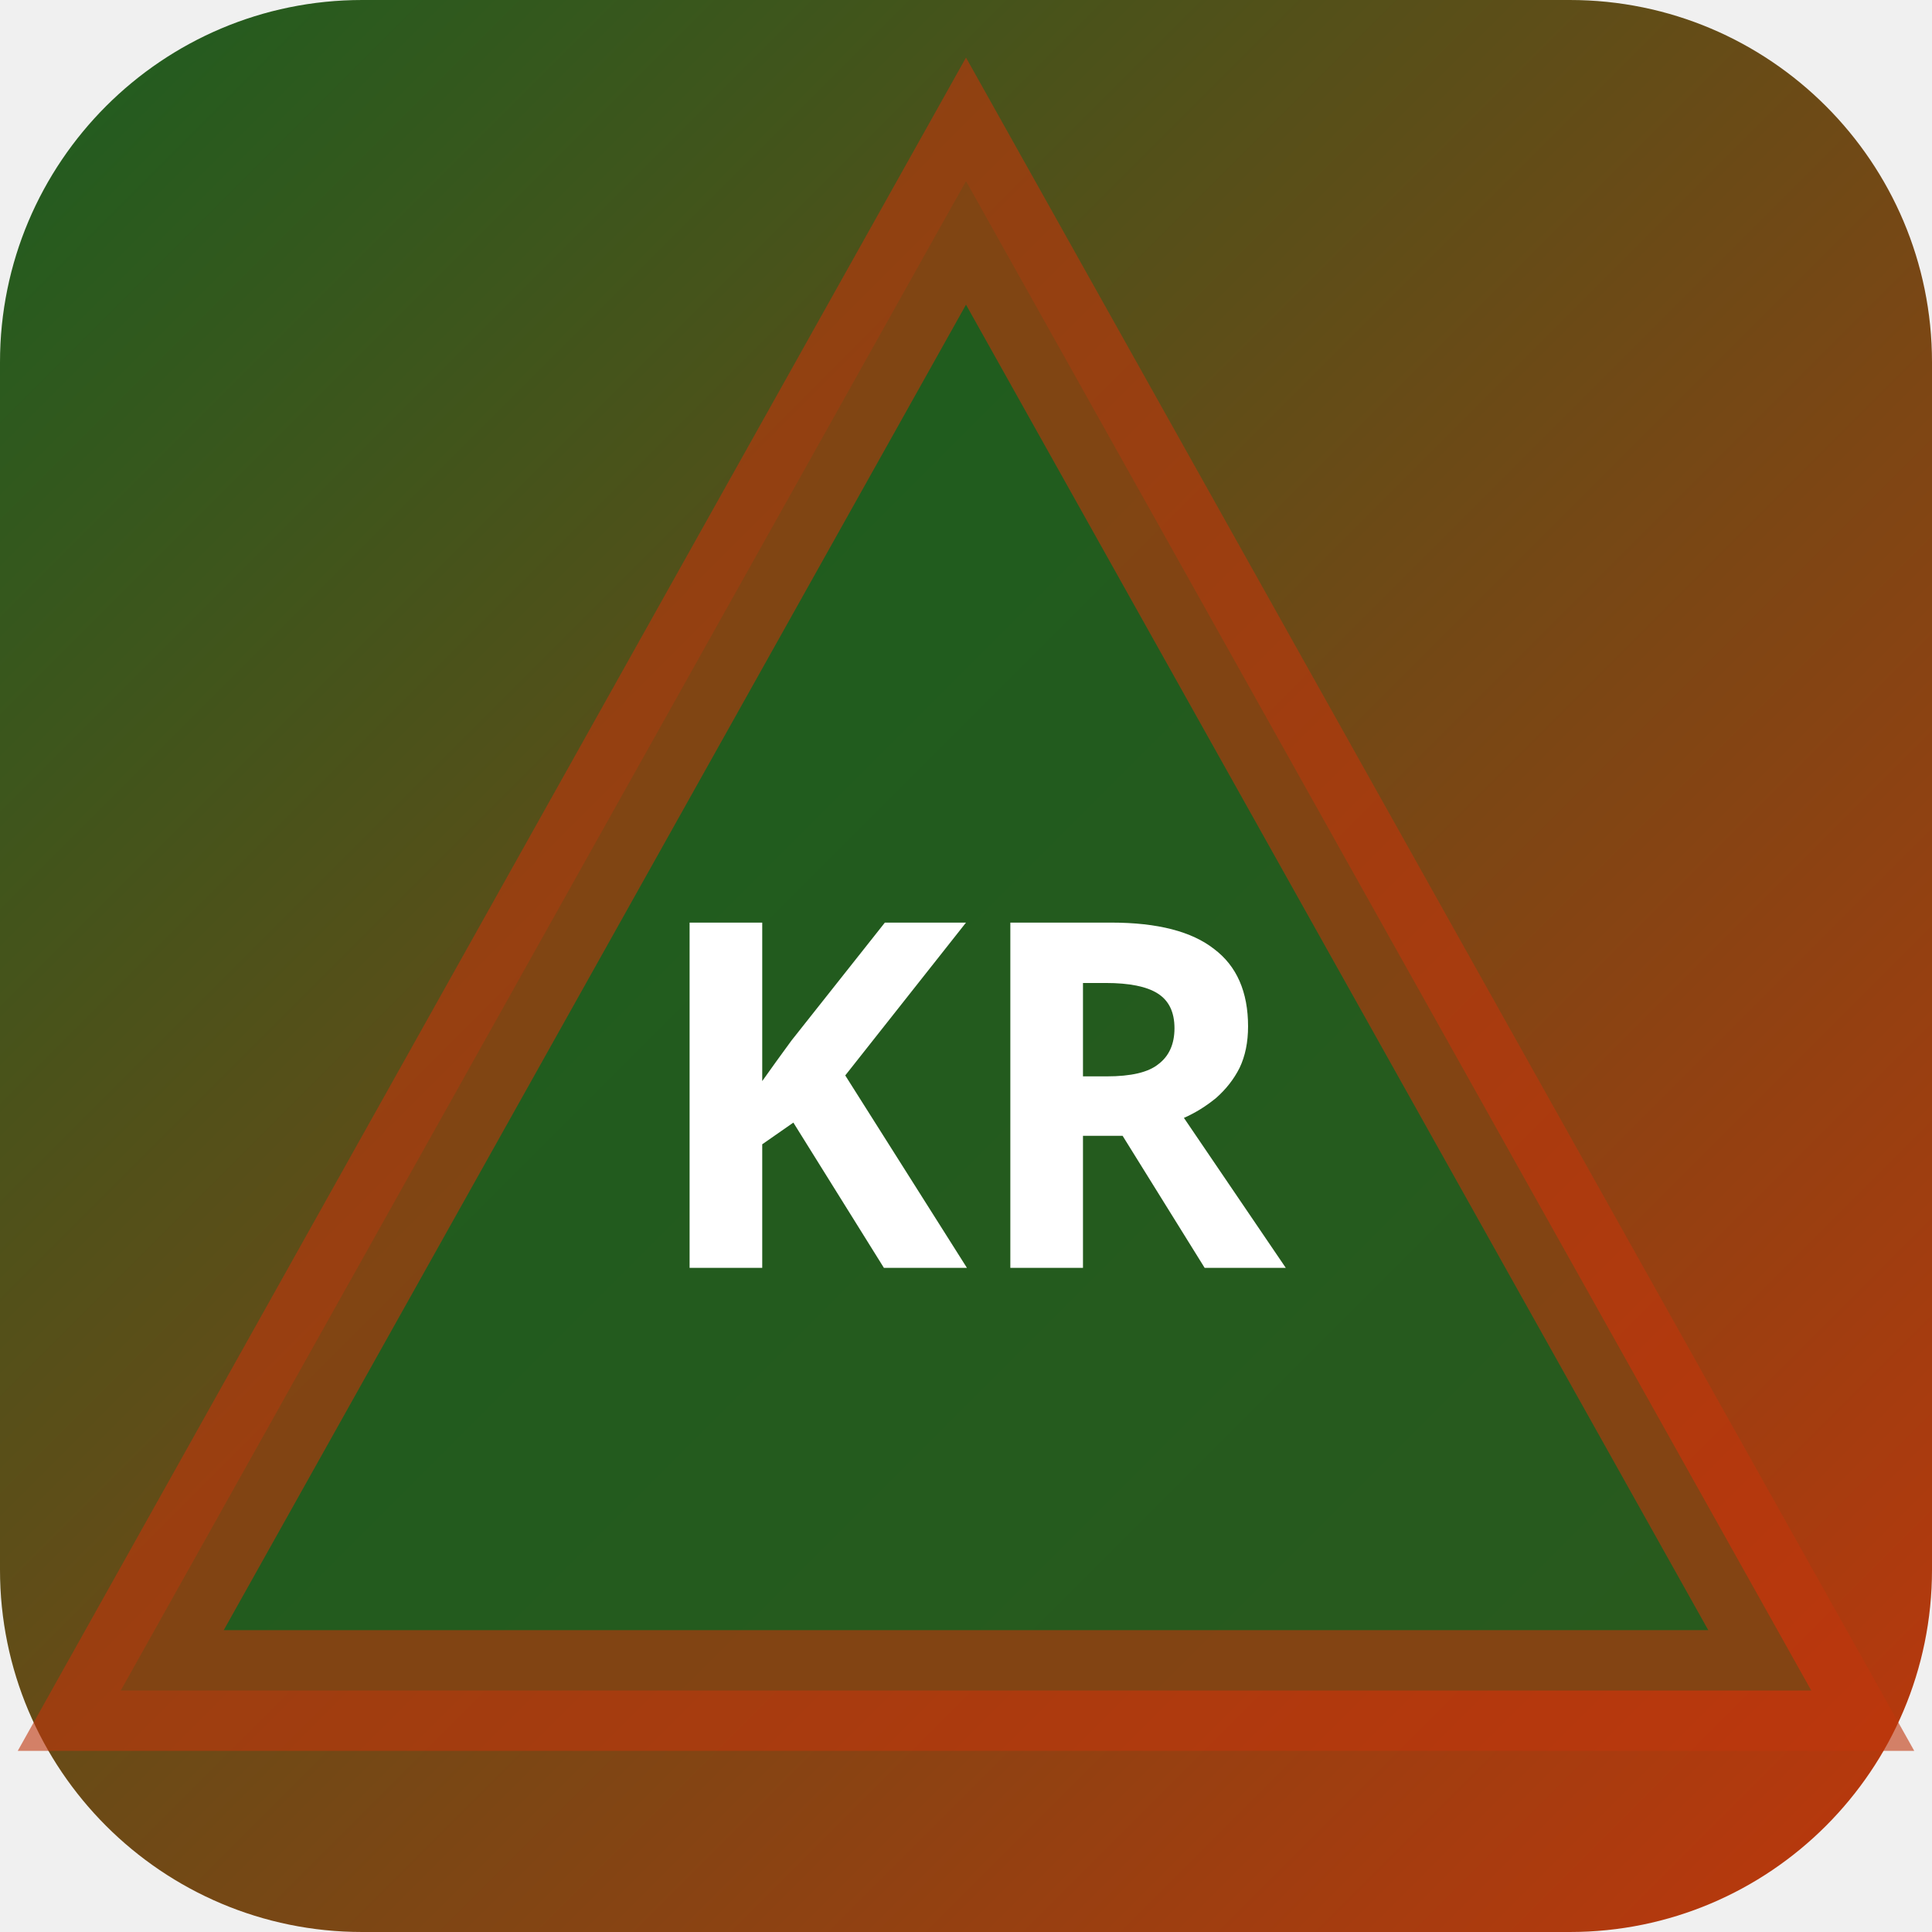
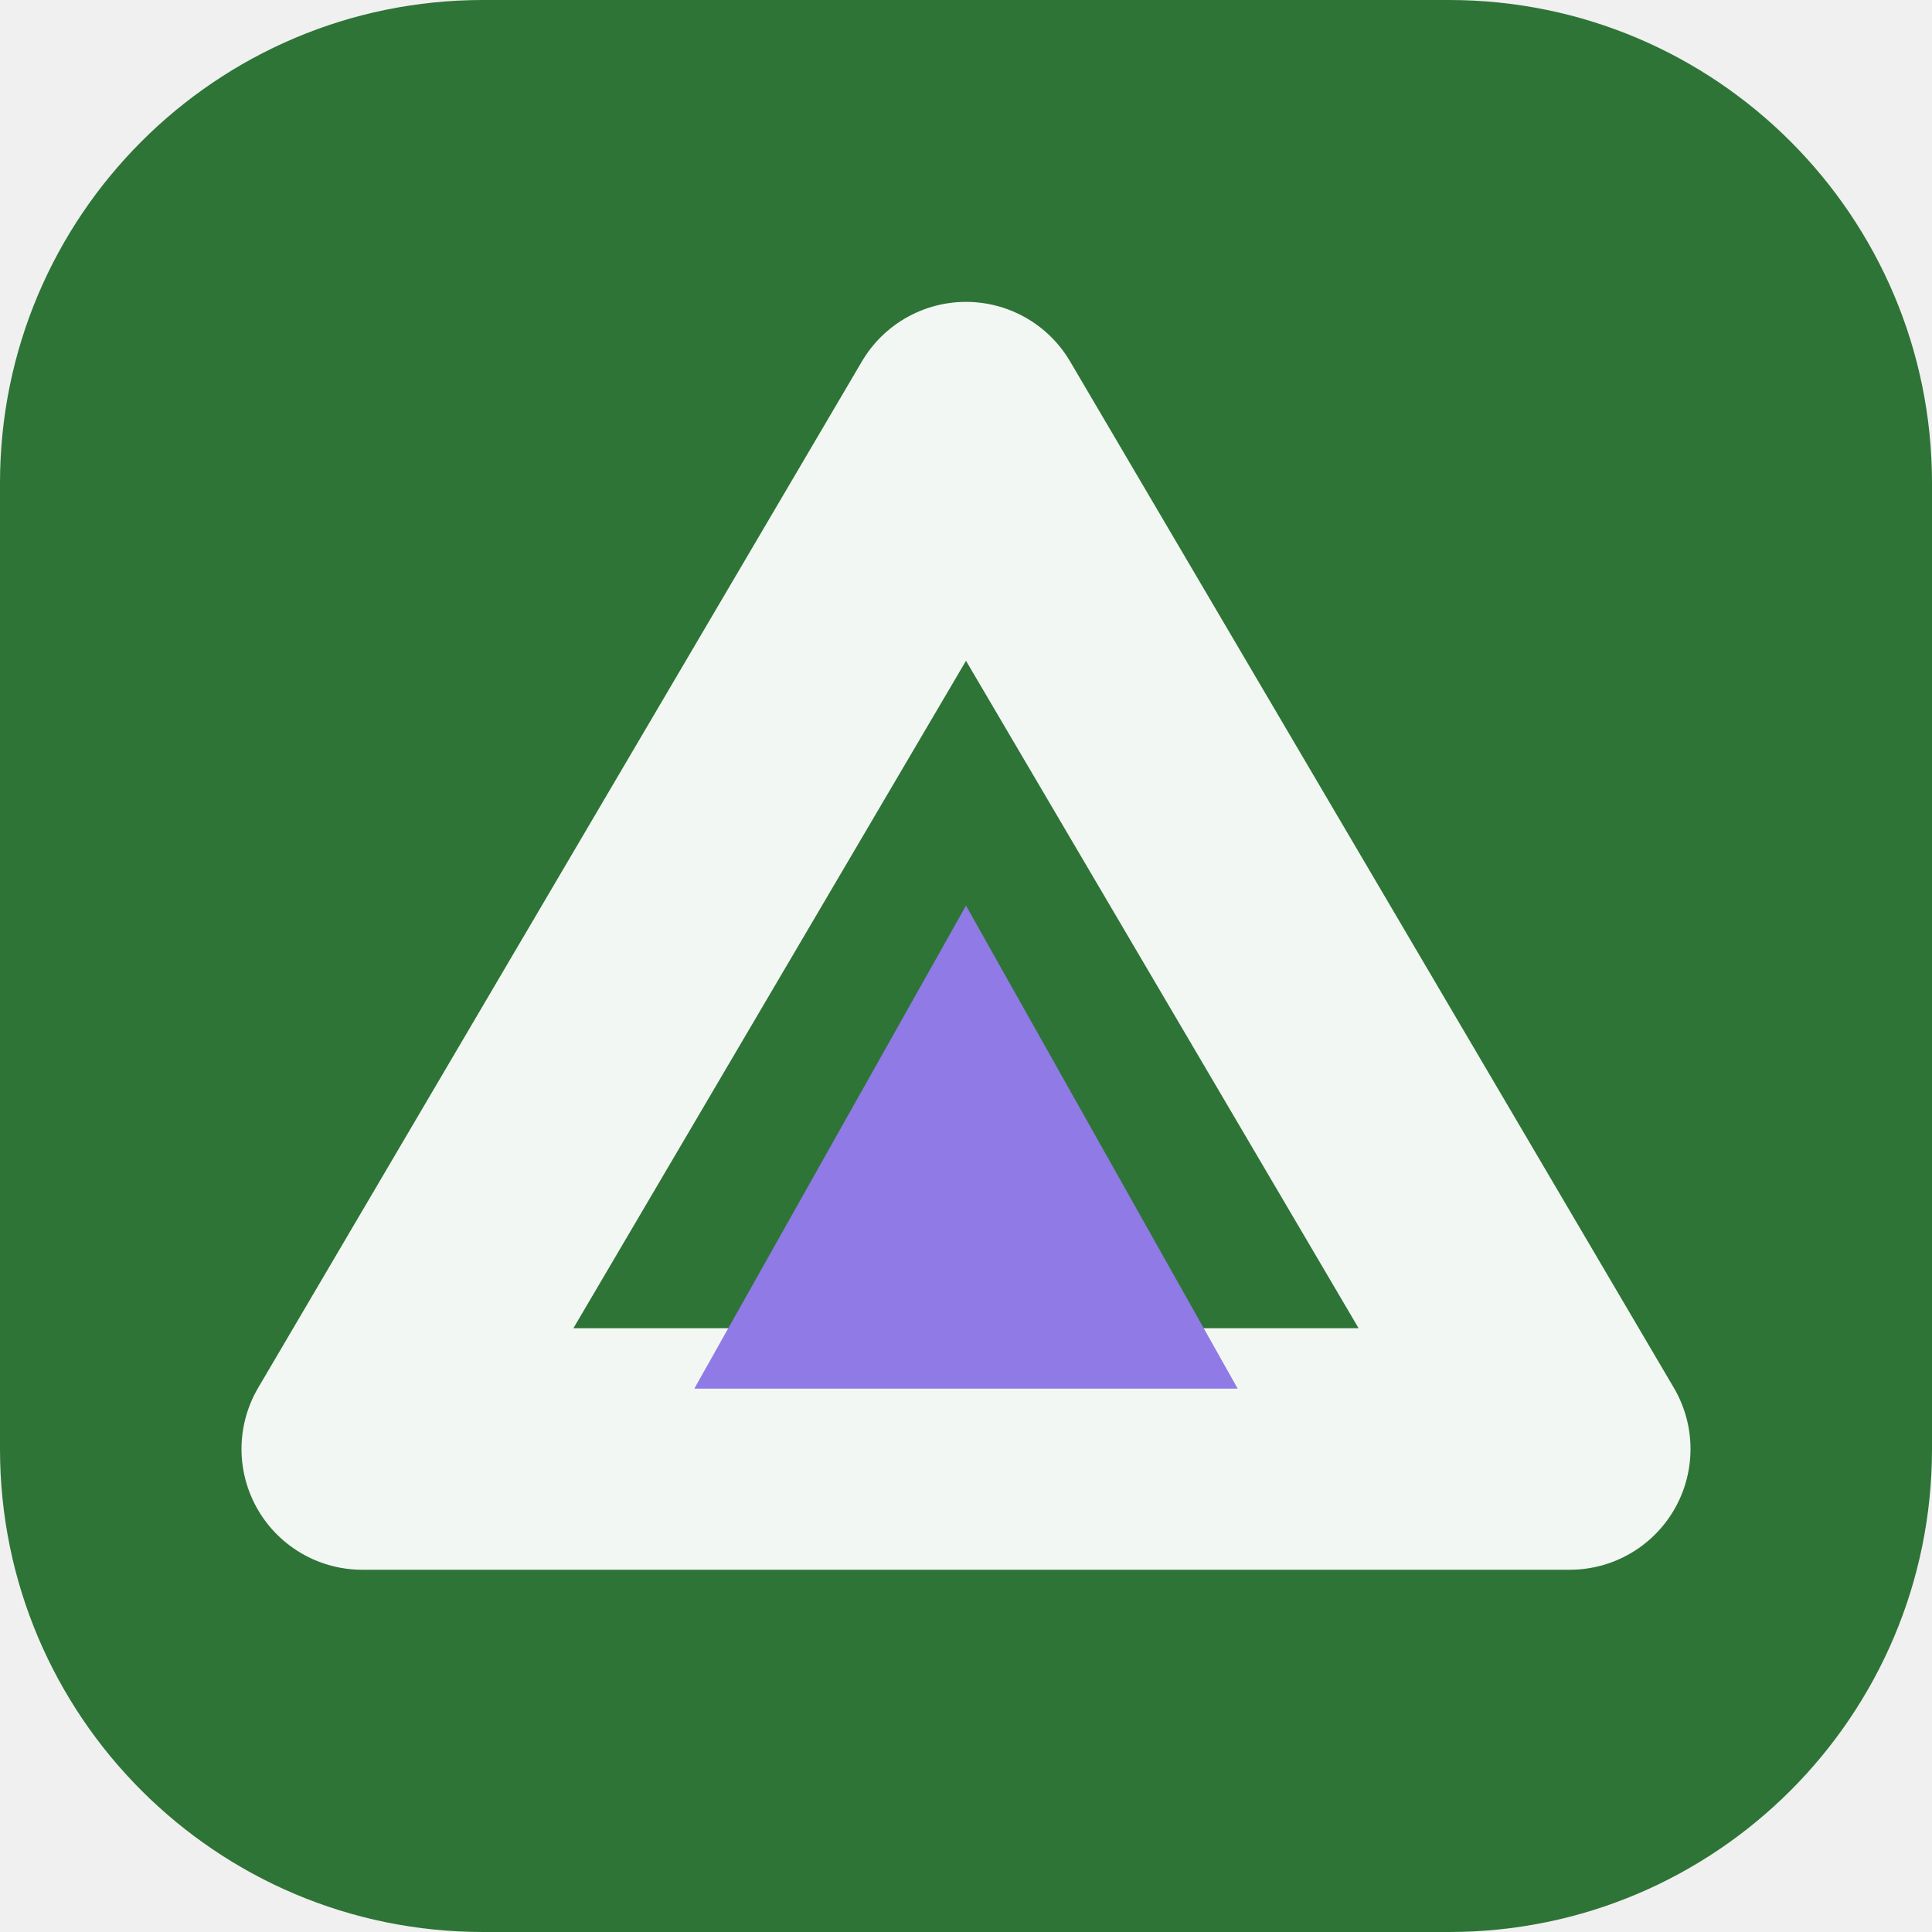
- <svg xmlns="http://www.w3.org/2000/svg" width="32" height="32" viewBox="0 0 32 32">
-   <defs>
-     <linearGradient id="bgkr-p" x1="0" y1="0" x2="1" y2="1">
-       <stop offset="0%" stop-color="#1b5e20" />
-       <stop offset="100%" stop-color="#bf360c" />
-     </linearGradient>
-   </defs>
-   <rect width="32" height="32" rx="6" fill="url(#bgkr-p)" />
-   <polygon points="16,3 30,28 2,28" fill="rgba(27,94,32,0.9)" stroke="rgba(191,54,12,0.6)" stroke-width="2" />
-   <text x="16" y="21" text-anchor="middle" fill="#fff" font-size="8" font-weight="700" font-family="system-ui">KR</text>
+ <svg xmlns="http://www.w3.org/2000/svg" width="64" height="64" viewBox="0 0 64 64" role="img">
+   <rect width="64" height="64" rx="16" fill="hsl(127 42% 32%)" />
+   <g transform="rotate(0 32 32)">
+     <path d="M32 14 52 48H12Z" fill="none" stroke="hsl(127 24% 96%)" stroke-width="8" stroke-linejoin="round" />
+     <path d="M32 30 41 46H23Z" fill="hsl(252 68% 69%)" />
+   </g>
</svg>
